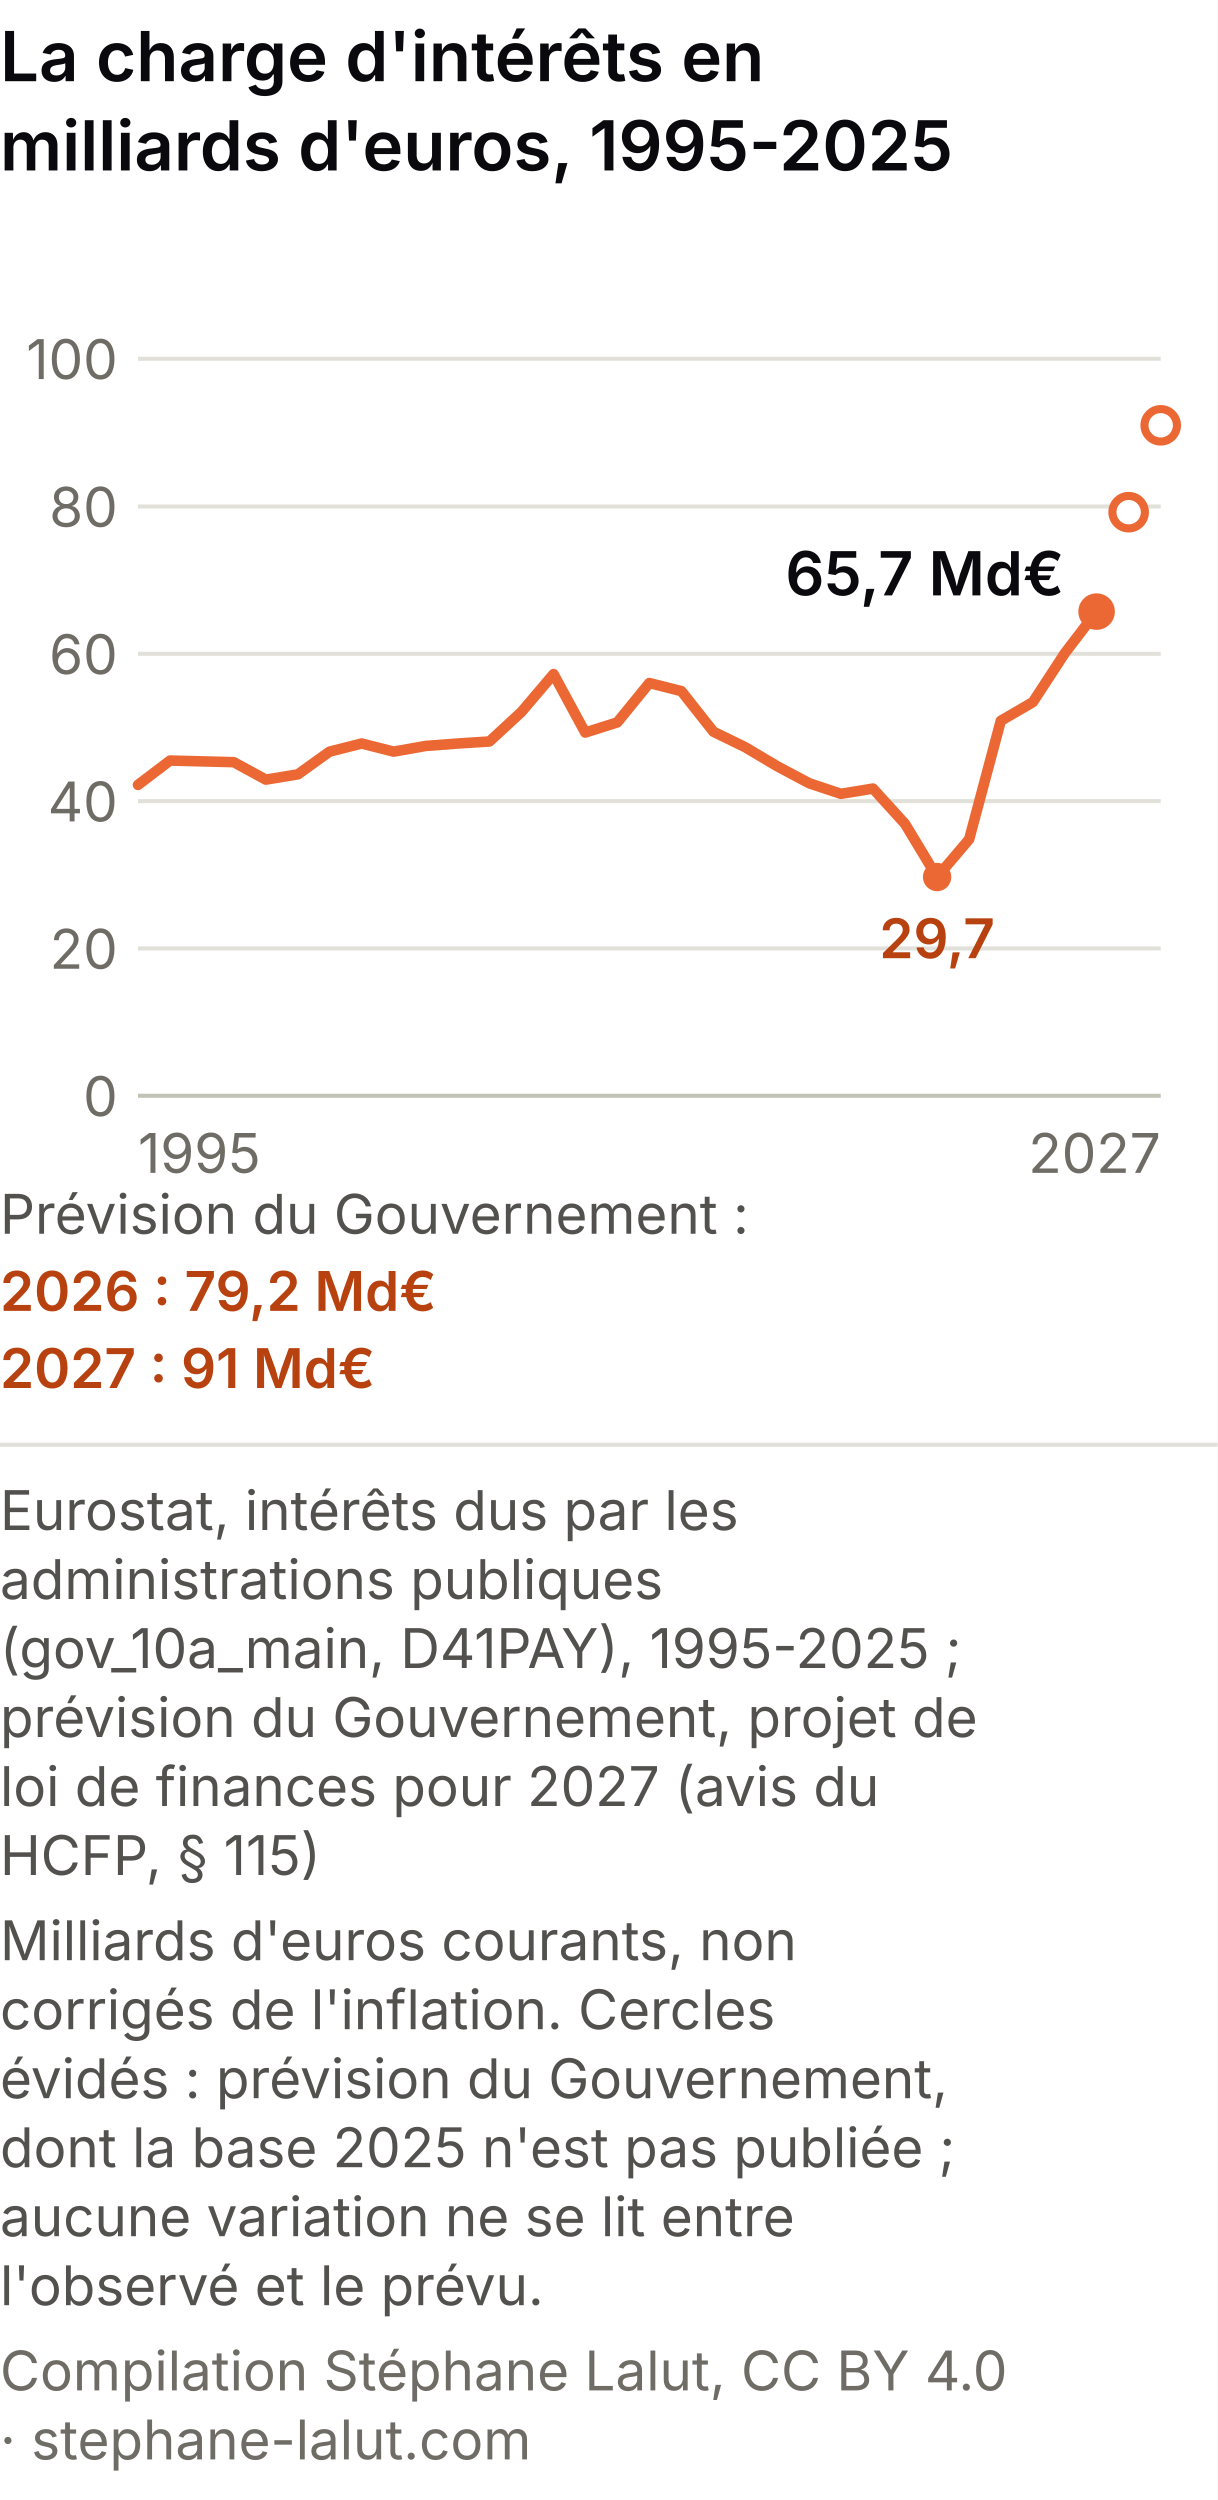
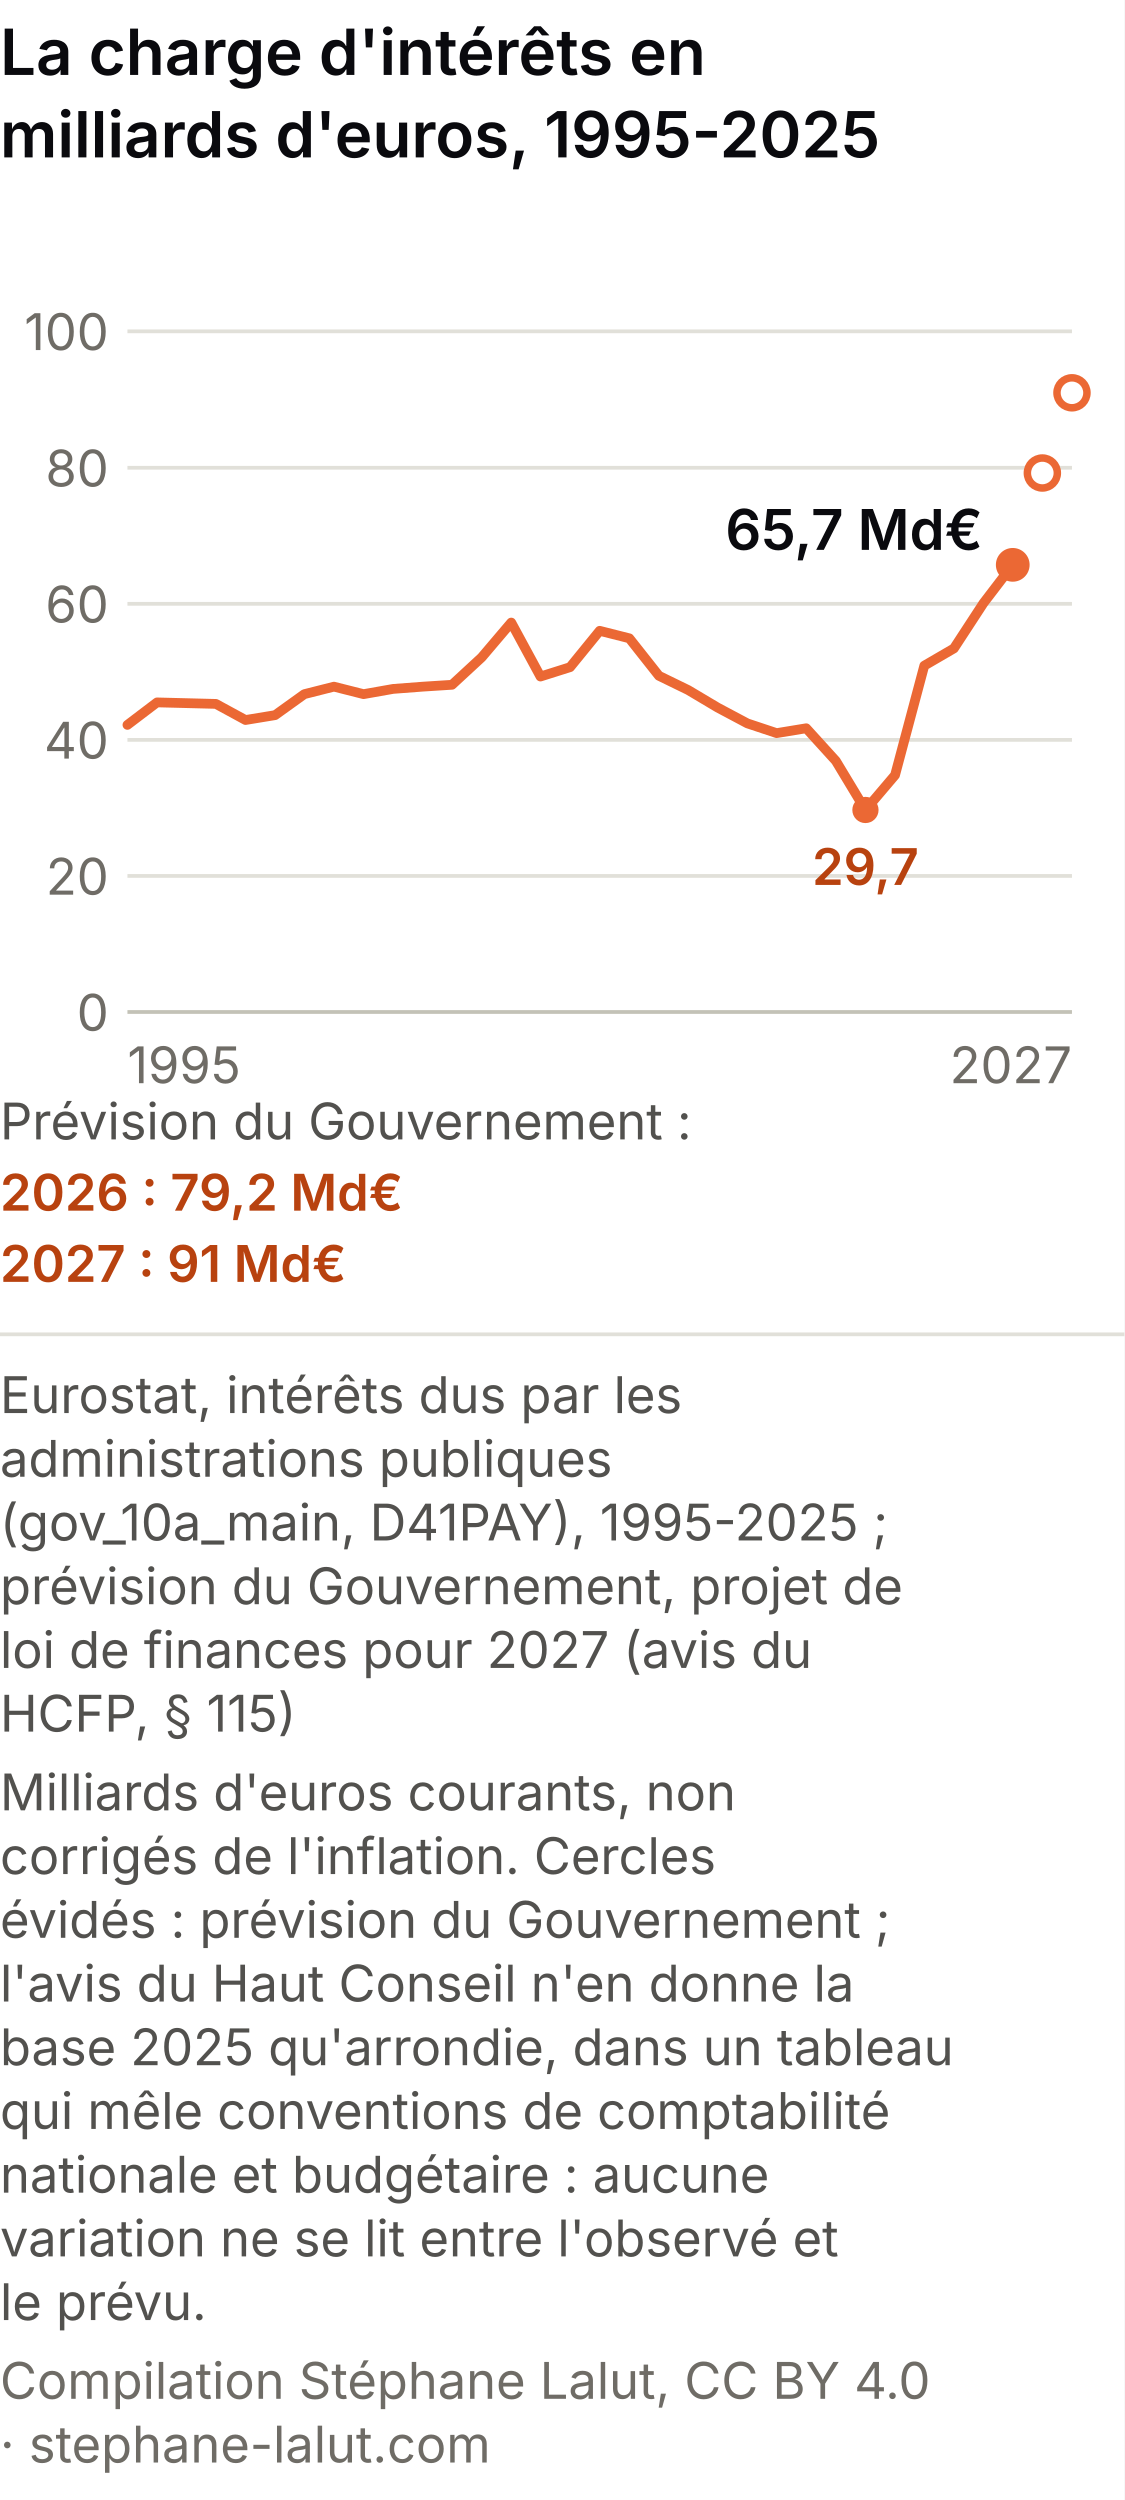
- <svg xmlns="http://www.w3.org/2000/svg" viewBox="0 0 300 616" role="img" font-variant-numeric="tabular-nums" aria-labelledby="chm-t chm-d" font-family="system-ui, -apple-system, Segoe UI, sans-serif">
-   <rect width="300" height="616" fill="#ffffff" />
+ <svg xmlns="http://www.w3.org/2000/svg" viewBox="0 0 300 667" role="img" font-variant-numeric="tabular-nums" aria-labelledby="chm-t chm-d" font-family="system-ui, -apple-system, Segoe UI, sans-serif">
+   <rect width="300" height="667" fill="#ffffff" />
  <text x="0" y="20" font-size="17" font-weight="600" fill="#0A0A0E">La charge d'intérêts en</text>
  <text x="0" y="42" font-size="17" font-weight="600" fill="#0A0A0E">milliards d'euros, 1995-2025</text>
  <line x1="34" y1="270.0" x2="286" y2="270.0" stroke="#c3c2b7" />
  <text x="29" y="275.0" font-size="13.5" fill="#6f6c66" text-anchor="end">0</text>
  <line x1="34" y1="233.7" x2="286" y2="233.7" stroke="#e1e0d9" />
  <text x="29" y="238.7" font-size="13.5" fill="#6f6c66" text-anchor="end">20</text>
  <line x1="34" y1="197.4" x2="286" y2="197.4" stroke="#e1e0d9" />
  <text x="29" y="202.4" font-size="13.5" fill="#6f6c66" text-anchor="end">40</text>
  <line x1="34" y1="161.1" x2="286" y2="161.1" stroke="#e1e0d9" />
  <text x="29" y="166.1" font-size="13.5" fill="#6f6c66" text-anchor="end">60</text>
  <line x1="34" y1="124.8" x2="286" y2="124.8" stroke="#e1e0d9" />
  <text x="29" y="129.8" font-size="13.5" fill="#6f6c66" text-anchor="end">80</text>
  <line x1="34" y1="88.4" x2="286" y2="88.4" stroke="#e1e0d9" />
  <text x="29" y="93.4" font-size="13.5" fill="#6f6c66" text-anchor="end">100</text>
  <text x="34.0" y="289.0" font-size="13.5" fill="#6f6c66" text-anchor="start">1995</text>
  <text x="286.0" y="289.0" font-size="13.5" fill="#6f6c66" text-anchor="end">2027</text>
  <path d="M34.0,193.4 L41.9,187.4 L49.8,187.6 L57.6,187.8 L65.5,192.1 L73.4,190.8 L81.2,185.2 L89.1,183.2 L97.0,185.2 L104.9,183.8 L112.8,183.2 L120.6,182.7 L128.5,175.4 L136.4,166.1 L144.2,180.5 L152.1,178.0 L160.0,168.3 L167.9,170.3 L175.8,180.3 L183.6,184.1 L191.5,188.8 L199.4,193.0 L207.2,195.6 L215.1,194.3 L223.0,203.0 L230.9,216.1 L238.8,206.8 L246.6,177.6 L254.5,173.0 L262.4,160.9 L270.2,150.7" fill="none" stroke="#eb6834" stroke-width="2.6" stroke-linecap="round" stroke-linejoin="round" />
  <circle cx="230.9" cy="216.1" r="3.5" fill="#eb6834" />
  <text x="230.9" y="236.1" font-size="13.5" font-weight="600" fill="#b8420f" text-anchor="middle">29,7</text>
  <circle cx="270.2" cy="150.7" r="4.5" fill="#eb6834" />
  <text x="262.2" y="146.7" font-size="15" font-weight="600" fill="#0A0A0E" text-anchor="end">65,7 Md€</text>
  <circle cx="278.1" cy="126.2" r="4" fill="#ffffff" stroke="#eb6834" stroke-width="2" />
  <circle cx="286.0" cy="104.8" r="4" fill="#ffffff" stroke="#eb6834" stroke-width="2" />
  <text x="0" y="304" font-size="13.5" fill="#52514e">Prévision du Gouvernement :</text>
  <text x="0" y="323" font-size="13.5" font-weight="600" fill="#b8420f">2026 : 79,2 Md€</text>
  <text x="0" y="342" font-size="13.5" font-weight="600" fill="#b8420f">2027 : 91 Md€</text>
  <line x1="0" y1="356.0" x2="300" y2="356.0" stroke="#e1e0d9" />
  <text class="pied-source" x="0" y="377.0" font-size="13.5" fill="#52514e">Eurostat, intérêts dus par les</text>
  <text class="pied-source" x="0" y="394.0" font-size="13.5" fill="#52514e">administrations publiques</text>
  <text class="pied-source" x="0" y="411.0" font-size="13.5" fill="#52514e">(gov_10a_main, D41PAY), 1995-2025 ;</text>
  <text class="pied-source" x="0" y="428.0" font-size="13.5" fill="#52514e">prévision du Gouvernement, projet de</text>
  <text class="pied-source" x="0" y="445.0" font-size="13.5" fill="#52514e">loi de finances pour 2027 (avis du</text>
  <text class="pied-source" x="0" y="462.0" font-size="13.5" fill="#52514e">HCFP, § 115)</text>
  <text class="pied-note" x="0" y="483.0" font-size="13.5" fill="#52514e">Milliards d'euros courants, non</text>
  <text class="pied-note" x="0" y="500.0" font-size="13.5" fill="#52514e">corrigés de l'inflation. Cercles</text>
-   <text class="pied-note" x="0" y="517.0" font-size="13.5" fill="#52514e">évidés : prévision du Gouvernement,</text>
-   <text class="pied-note" x="0" y="534.0" font-size="13.5" fill="#52514e">dont la base 2025 n'est pas publiée ;</text>
-   <text class="pied-note" x="0" y="551.0" font-size="13.5" fill="#52514e">aucune variation ne se lit entre</text>
-   <text class="pied-note" x="0" y="568.0" font-size="13.5" fill="#52514e">l'observé et le prévu.</text>
-   <text class="pied-licence" x="0" y="589.0" font-size="13.5" fill="#6f6c66">Compilation Stéphane Lalut, CC BY 4.0</text>
-   <text class="pied-licence" x="0" y="606.0" font-size="13.5" fill="#6f6c66">· stephane-lalut.com</text>
+   <text class="pied-note" x="0" y="517.0" font-size="13.5" fill="#52514e">évidés : prévision du Gouvernement ;</text>
+   <text class="pied-note" x="0" y="534.0" font-size="13.5" fill="#52514e">l'avis du Haut Conseil n'en donne la</text>
+   <text class="pied-note" x="0" y="551.0" font-size="13.5" fill="#52514e">base 2025 qu'arrondie, dans un tableau</text>
+   <text class="pied-note" x="0" y="568.0" font-size="13.5" fill="#52514e">qui mêle conventions de comptabilité</text>
+   <text class="pied-note" x="0" y="585.0" font-size="13.5" fill="#52514e">nationale et budgétaire : aucune</text>
+   <text class="pied-note" x="0" y="602.0" font-size="13.5" fill="#52514e">variation ne se lit entre l'observé et</text>
+   <text class="pied-note" x="0" y="619.0" font-size="13.5" fill="#52514e">le prévu.</text>
+   <text class="pied-licence" x="0" y="640.0" font-size="13.5" fill="#6f6c66">Compilation Stéphane Lalut, CC BY 4.0</text>
+   <text class="pied-licence" x="0" y="657.0" font-size="13.5" fill="#6f6c66">· stephane-lalut.com</text>
</svg>
